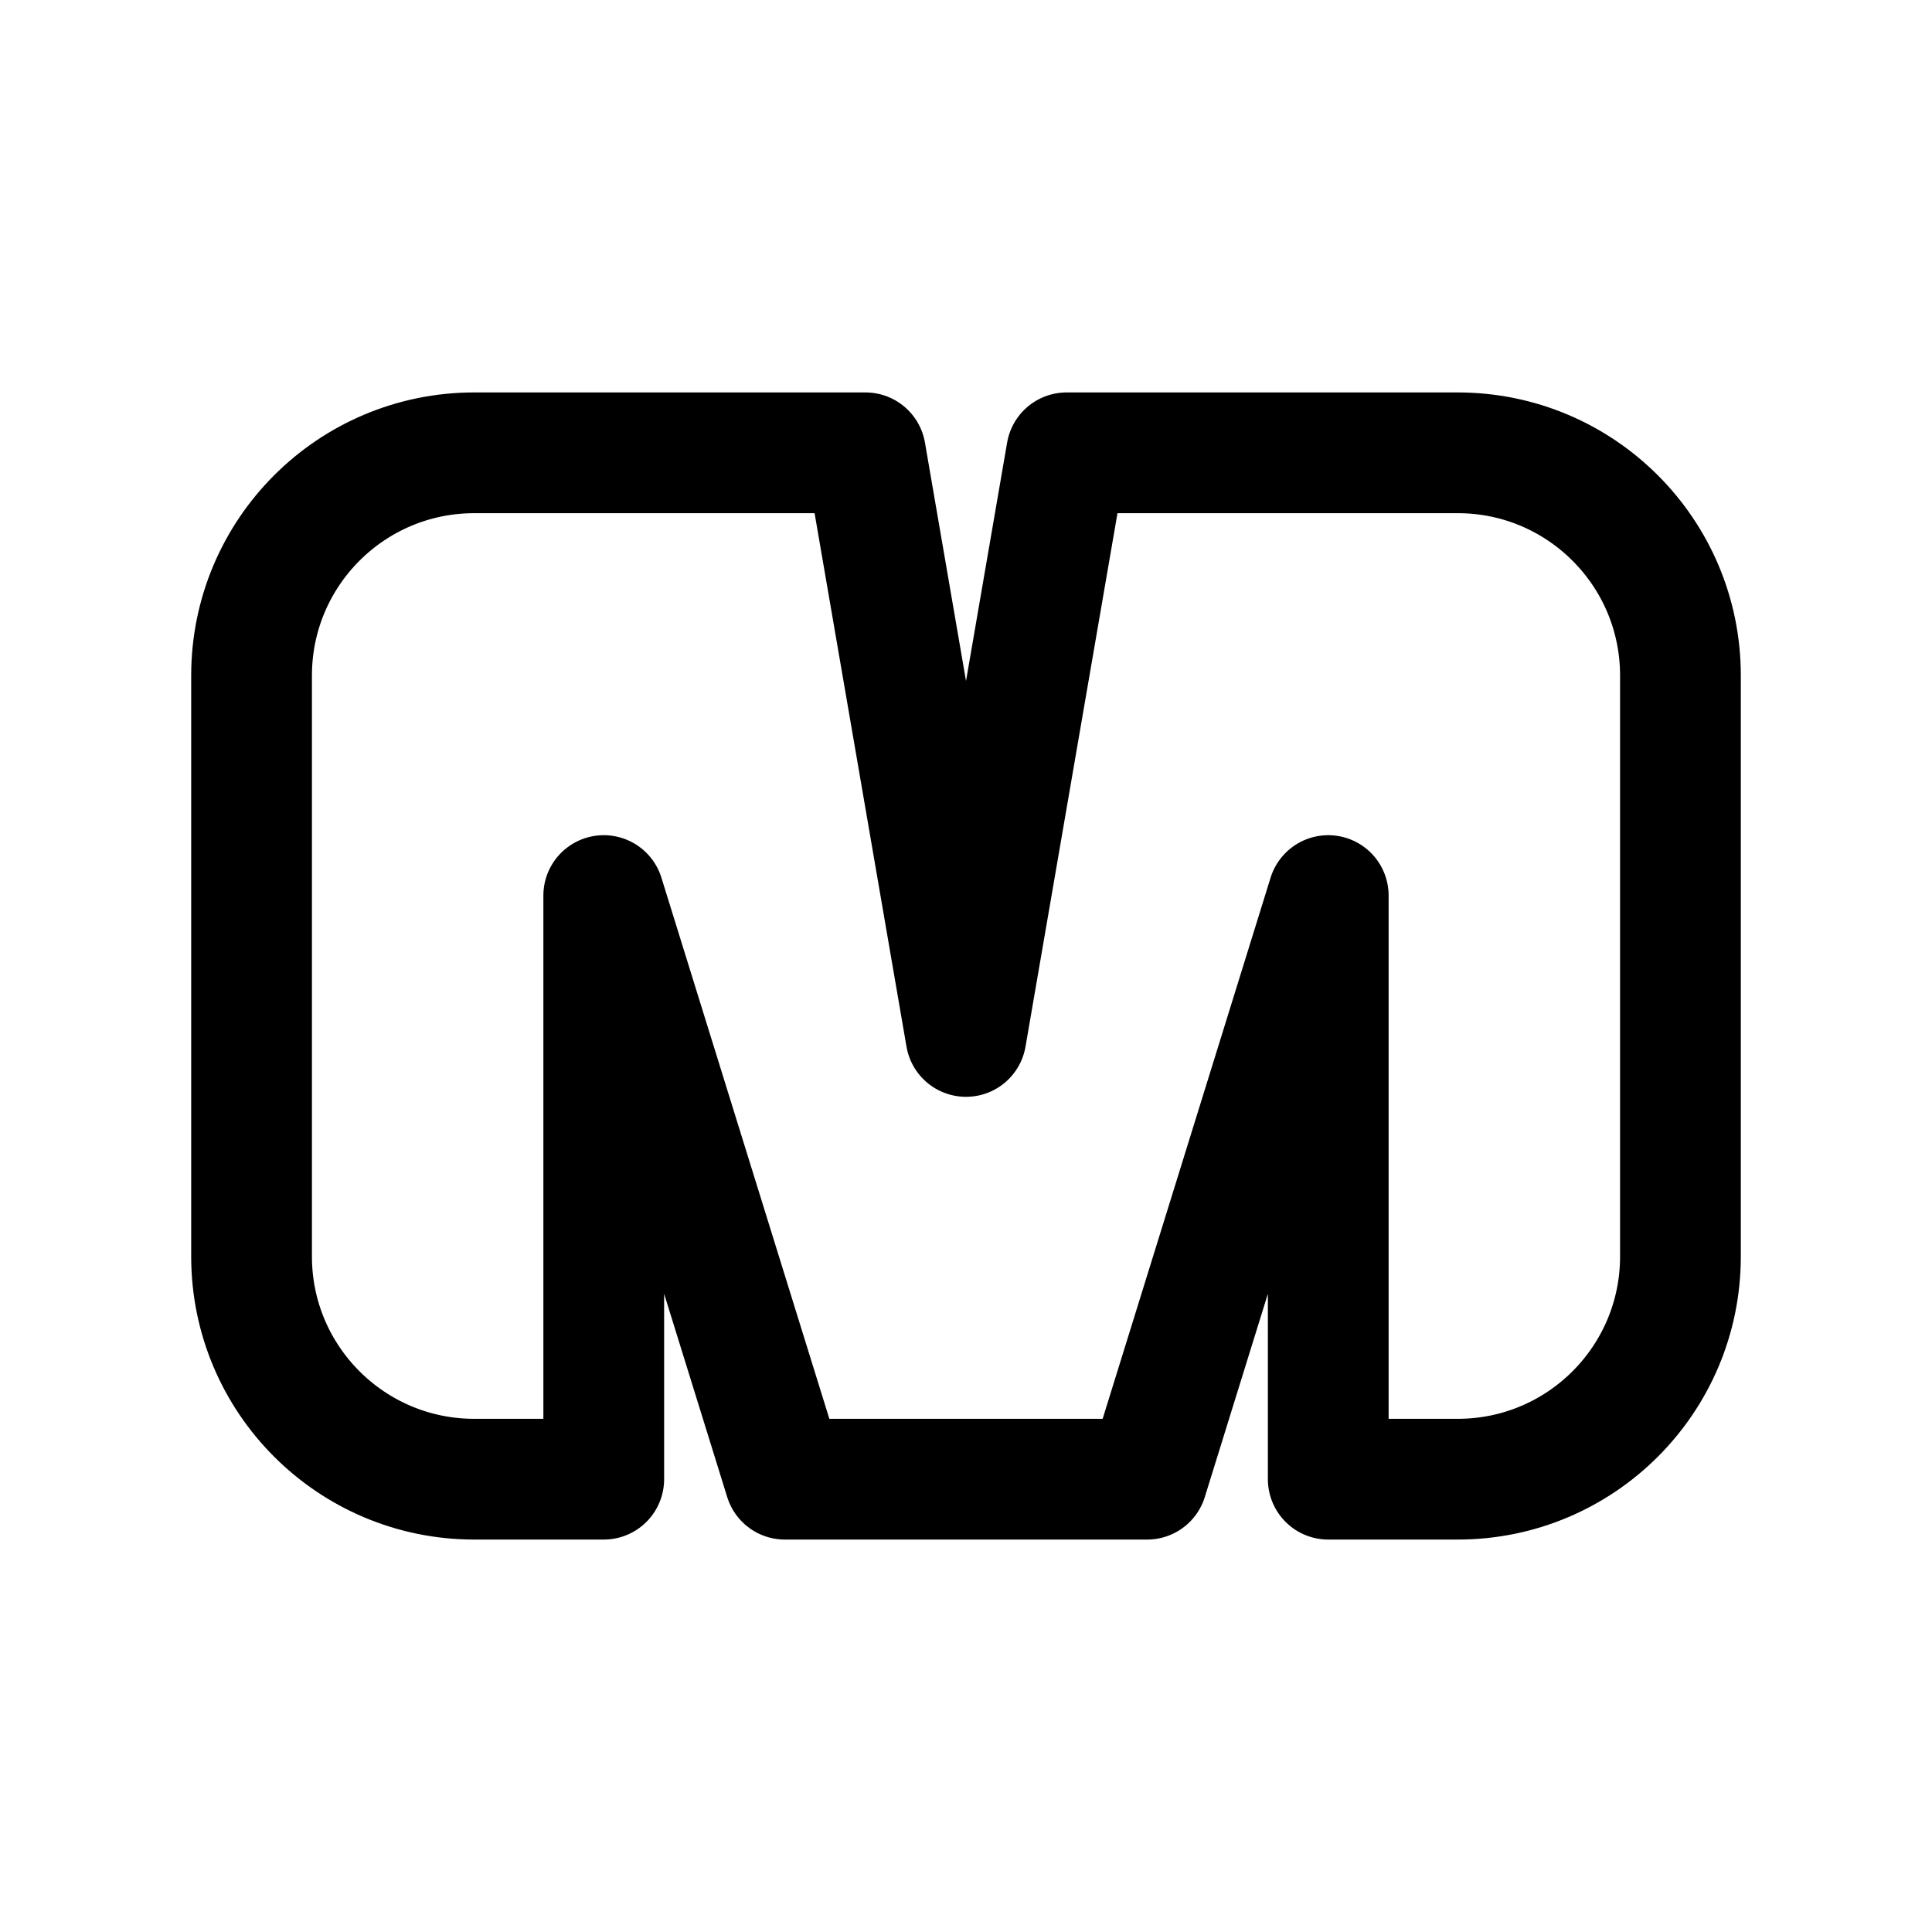
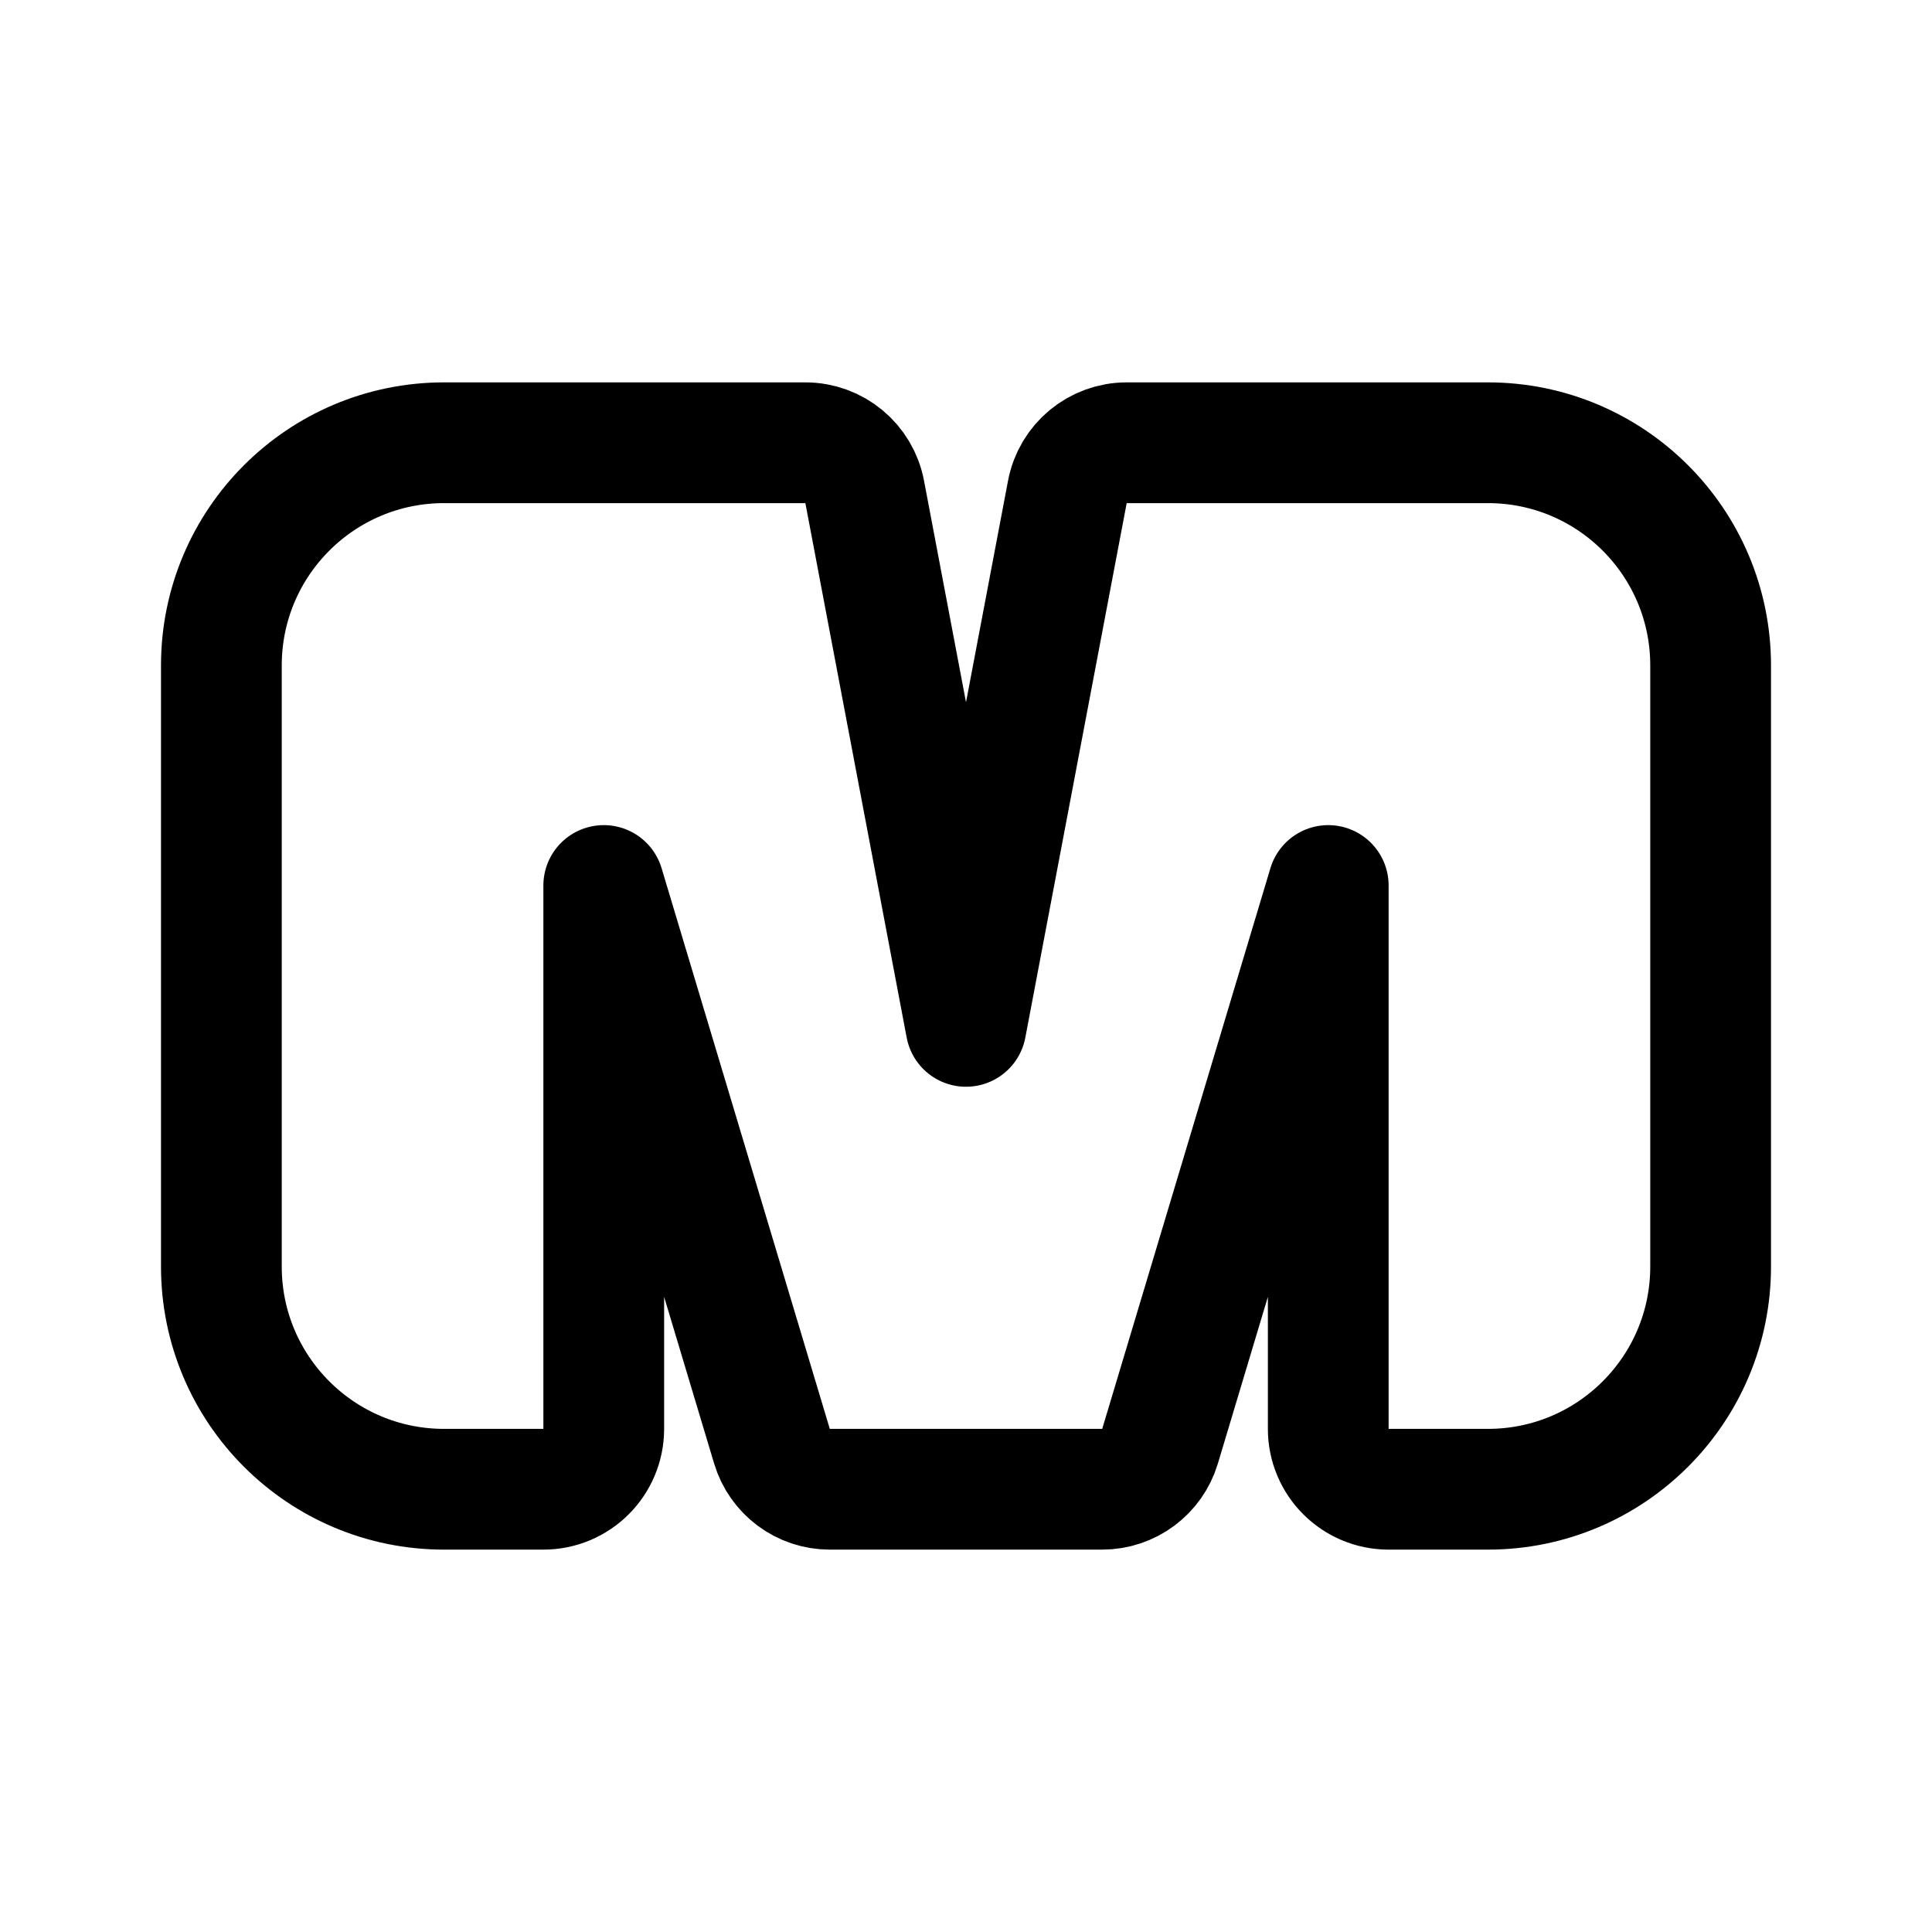
<svg xmlns="http://www.w3.org/2000/svg" width="192" height="192" fill="none">
-   <path d="M25 67.13C25 54.908 34.908 45 47.13 45h38.877L96 103l10-58h38.87C157.092 45 167 54.908 167 67.13v57.74c0 12.222-9.908 22.13-22.13 22.13H132V89l-18 58H78L60 89v58H47.13C34.908 147 25 137.092 25 124.87V67.13Z" stroke="#000" stroke-width="12" stroke-linejoin="round" />
+   <path d="M96 102 85.932 48.883A6 6 0 0 0 80.037 44H44.13C31.908 44 22 53.908 22 66.13v59.74C22 138.092 31.908 148 44.13 148H54a6 6 0 0 0 6-6V88l16.717 55.724A6 6 0 0 0 82.464 148h27.072a6.001 6.001 0 0 0 5.747-4.276L132 88v54a6 6 0 0 0 6 6h9.87c12.222 0 22.13-9.908 22.13-22.13V66.13C170 53.908 160.092 44 147.87 44h-35.901a6 6 0 0 0-5.895 4.882L96 102Z" stroke-width="12" stroke-linejoin="round" stroke="#000" />
</svg>
